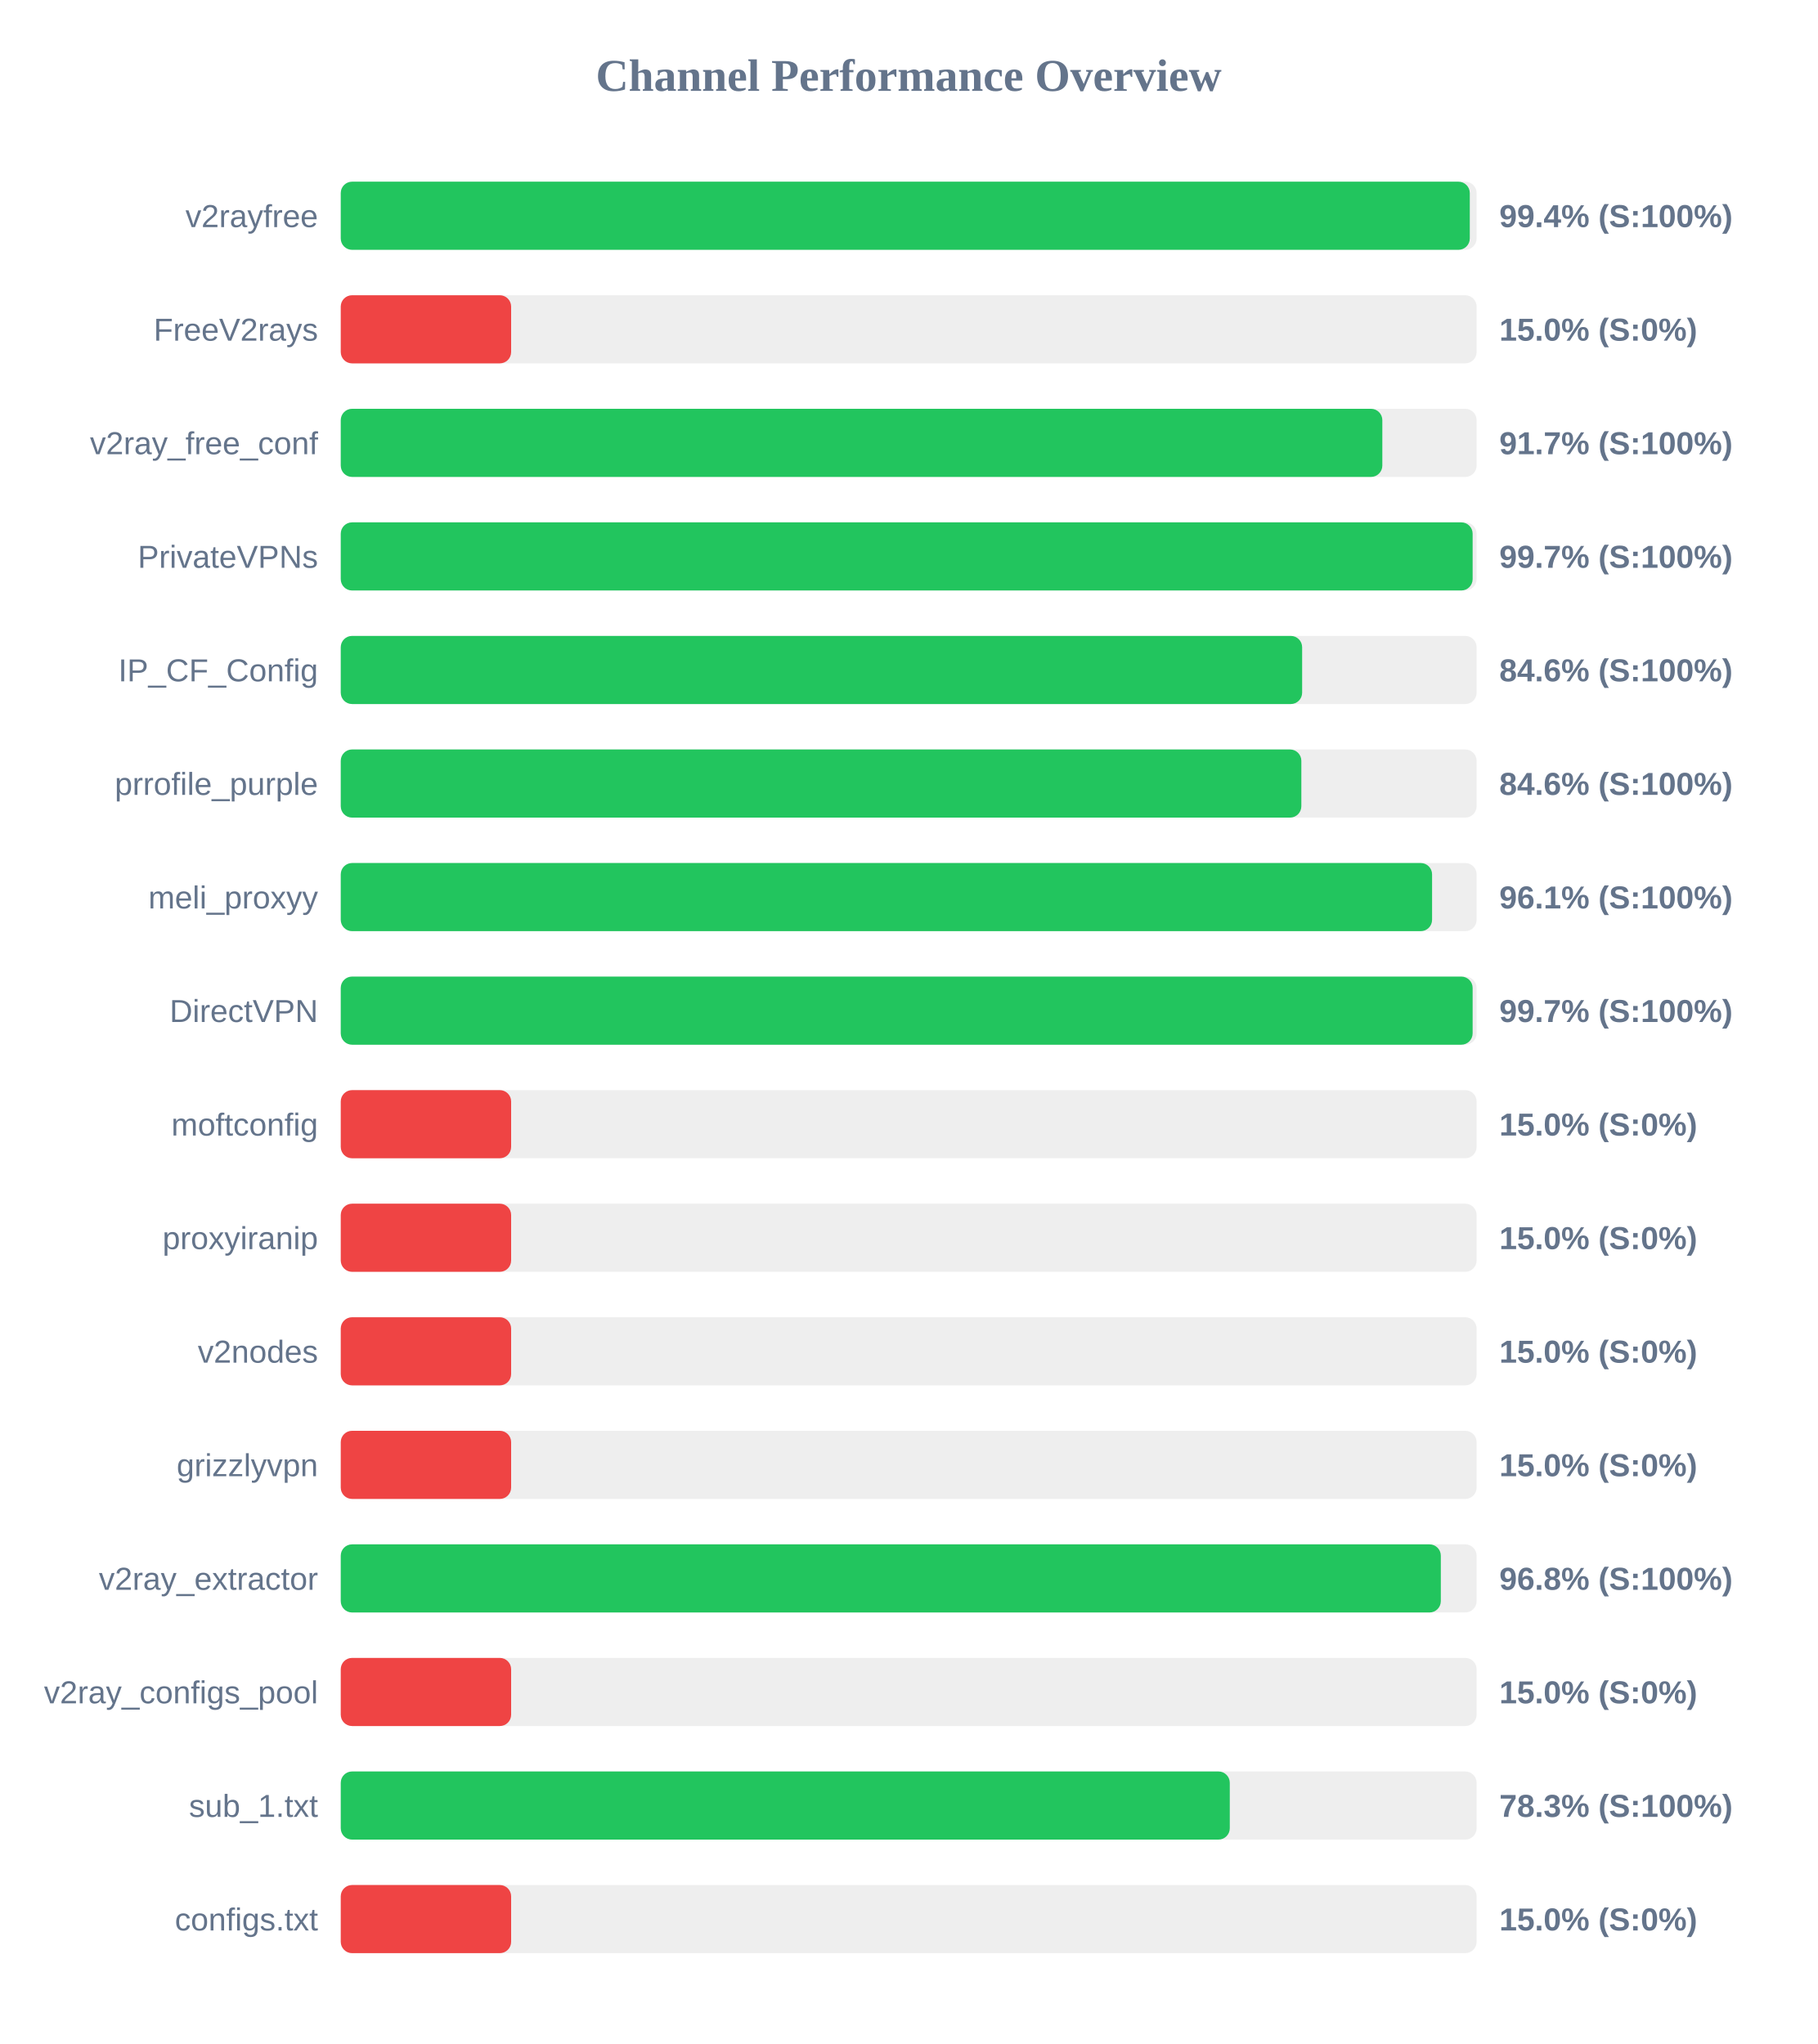
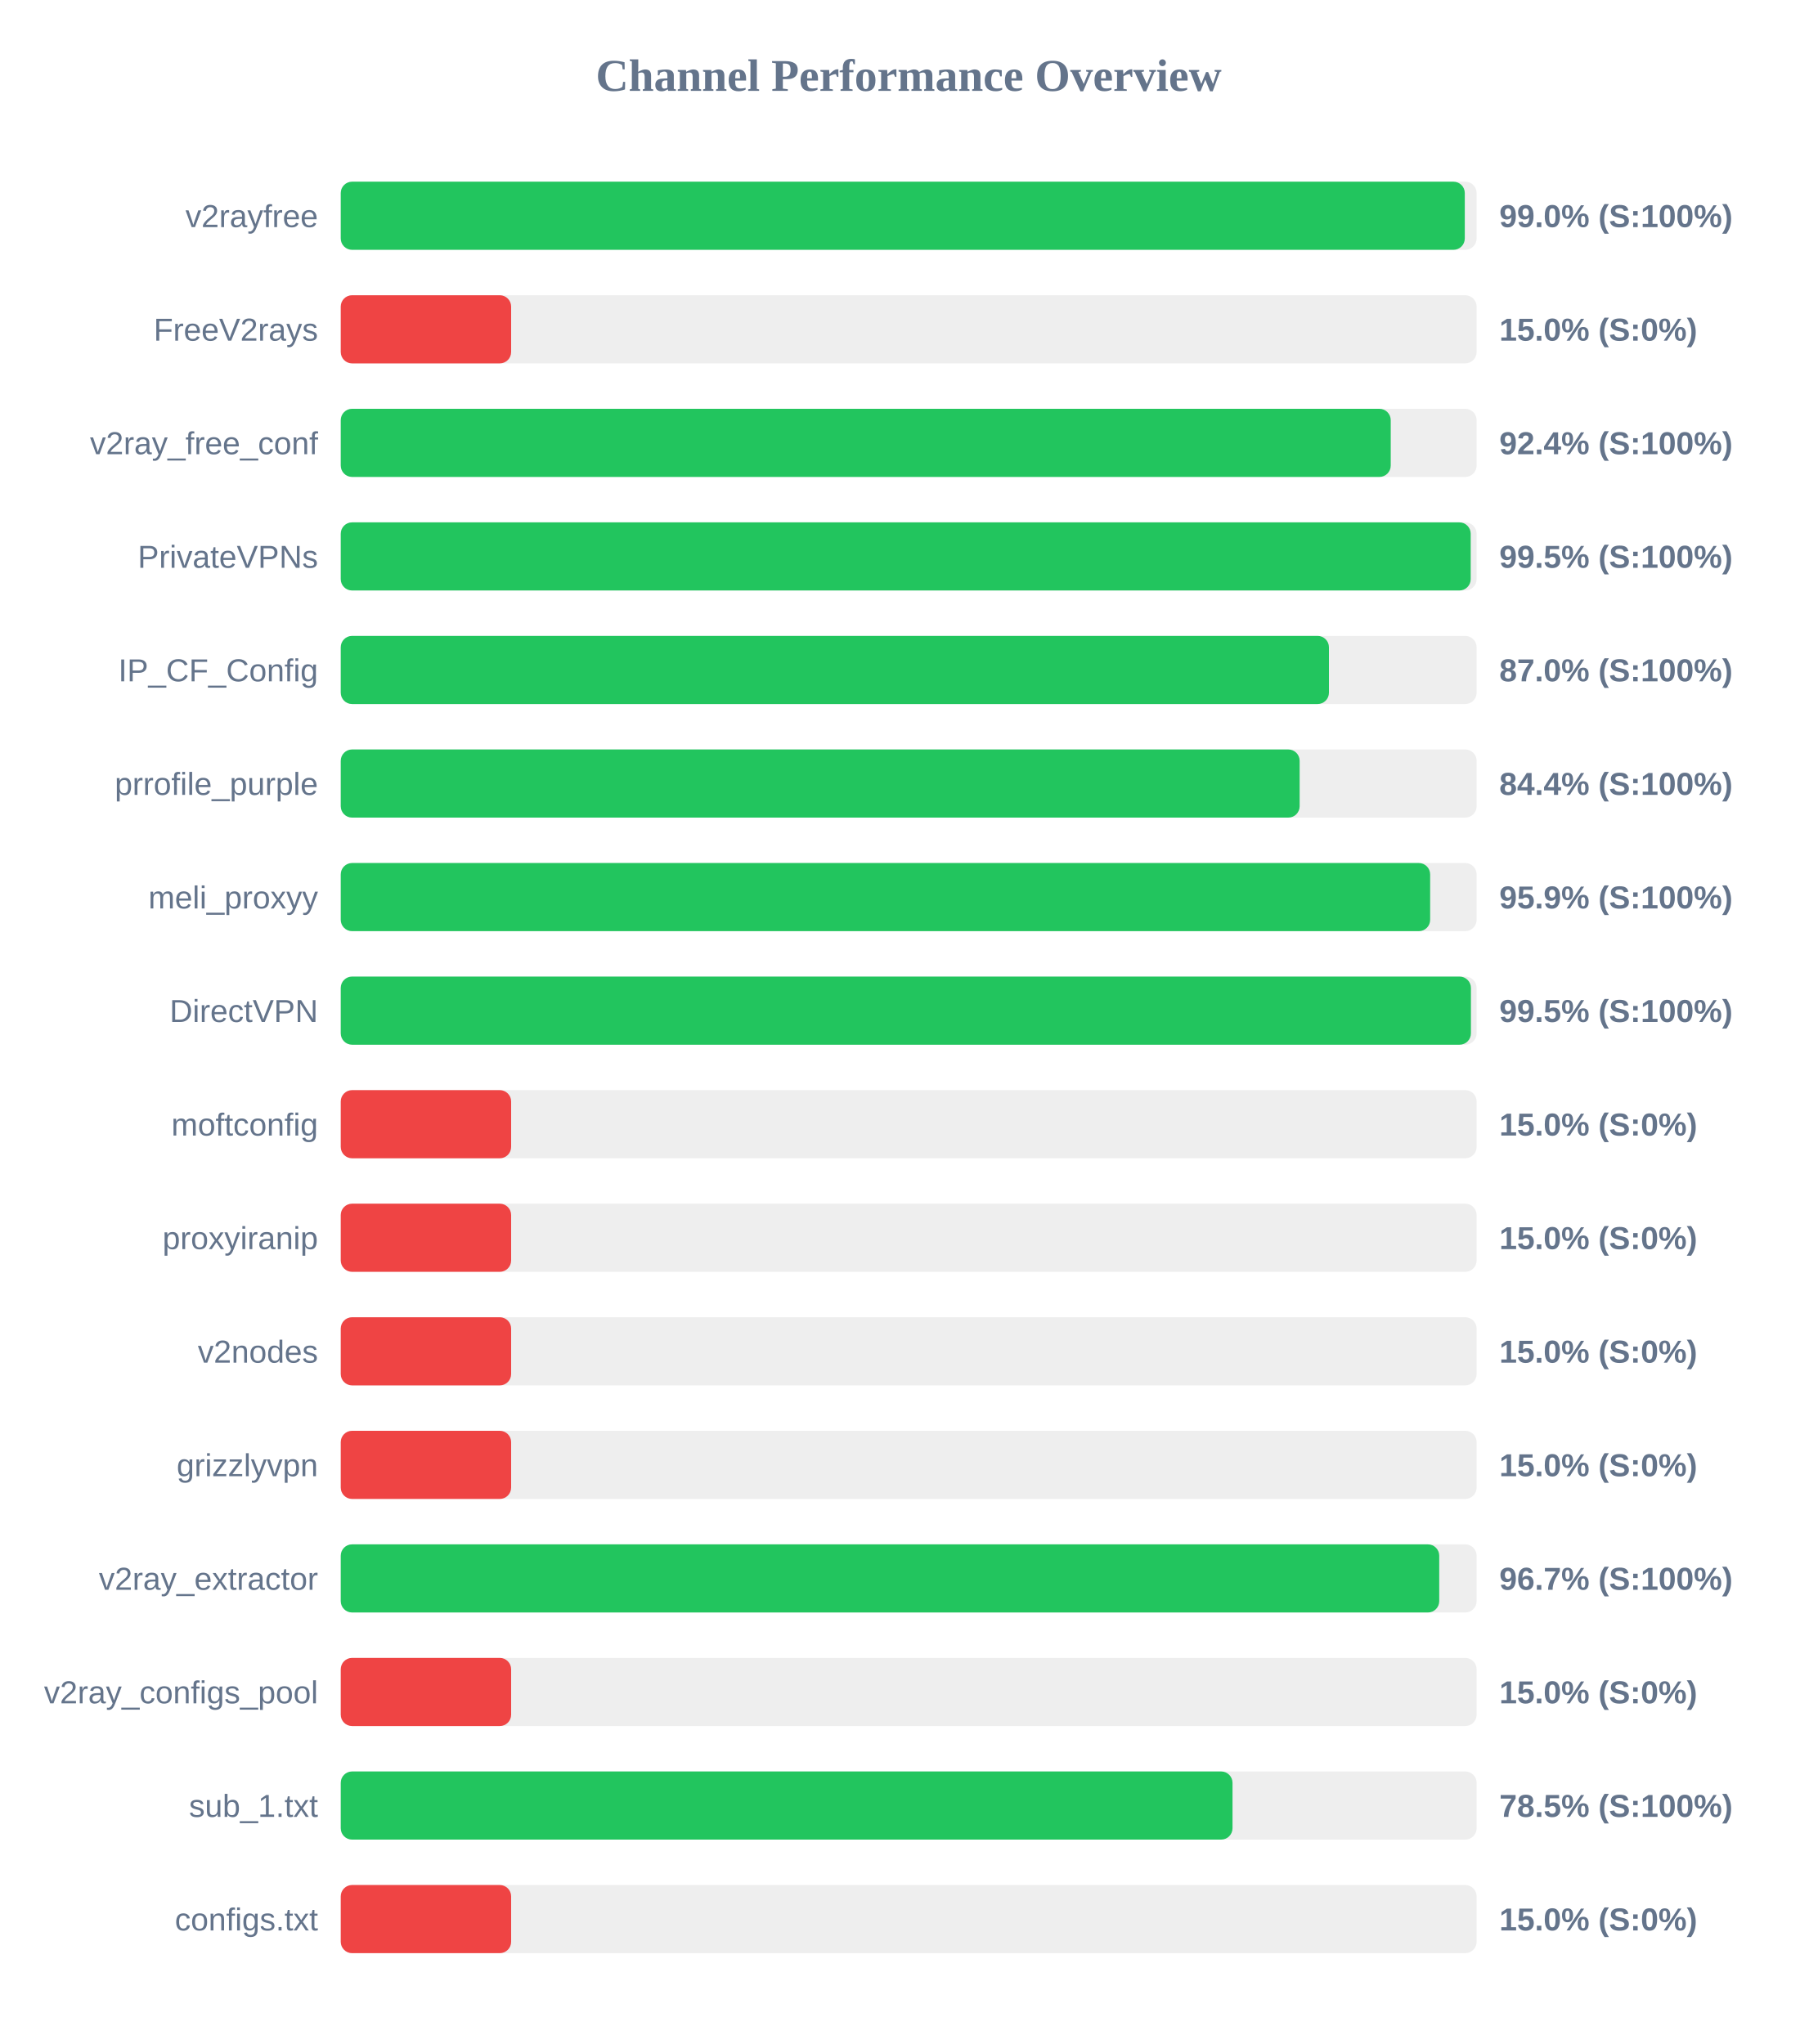
<svg xmlns="http://www.w3.org/2000/svg" width="800" height="900" version="1.1">
  <style>
        .row { font: 14px Arial; fill: #64748b; }
        .score { font: bold 14px Arial; fill: #64748b; }
    </style>
  <text x="400" y="40" text-anchor="middle" font-size="20px" font-weight="bold" fill="#64748b">Channel Performance Overview</text>
  <rect x="150" y="80" width="500" height="30" fill="#eee" rx="5" />
-   <rect x="150" y="80" width="497.0" height="30" fill="#22c55e" rx="5" />
+   <rect x="150" y="80" width="494.8" height="30" fill="#22c55e" rx="5" />
  <text x="140" y="100" text-anchor="end" class="row">v2rayfree</text>
-   <text x="660" y="100" text-anchor="start" class="score">99.4% (S:100%)</text>
+   <text x="660" y="100" text-anchor="start" class="score">99.0% (S:100%)</text>
  <rect x="150" y="130" width="500" height="30" fill="#eee" rx="5" />
  <rect x="150" y="130" width="75.0" height="30" fill="#ef4444" rx="5" />
  <text x="140" y="150" text-anchor="end" class="row">FreeV2rays</text>
  <text x="660" y="150" text-anchor="start" class="score">15.0% (S:0%)</text>
  <rect x="150" y="180" width="500" height="30" fill="#eee" rx="5" />
-   <rect x="150" y="180" width="458.5" height="30" fill="#22c55e" rx="5" />
+   <rect x="150" y="180" width="462.2" height="30" fill="#22c55e" rx="5" />
  <text x="140" y="200" text-anchor="end" class="row">v2ray_free_conf</text>
-   <text x="660" y="200" text-anchor="start" class="score">91.7% (S:100%)</text>
+   <text x="660" y="200" text-anchor="start" class="score">92.4% (S:100%)</text>
  <rect x="150" y="230" width="500" height="30" fill="#eee" rx="5" />
-   <rect x="150" y="230" width="498.25" height="30" fill="#22c55e" rx="5" />
+   <rect x="150" y="230" width="497.4" height="30" fill="#22c55e" rx="5" />
  <text x="140" y="250" text-anchor="end" class="row">PrivateVPNs</text>
-   <text x="660" y="250" text-anchor="start" class="score">99.7% (S:100%)</text>
+   <text x="660" y="250" text-anchor="start" class="score">99.5% (S:100%)</text>
  <rect x="150" y="280" width="500" height="30" fill="#eee" rx="5" />
-   <rect x="150" y="280" width="423.2" height="30" fill="#22c55e" rx="5" />
+   <rect x="150" y="280" width="435.0" height="30" fill="#22c55e" rx="5" />
  <text x="140" y="300" text-anchor="end" class="row">IP_CF_Config</text>
-   <text x="660" y="300" text-anchor="start" class="score">84.6% (S:100%)</text>
+   <text x="660" y="300" text-anchor="start" class="score">87.0% (S:100%)</text>
  <rect x="150" y="330" width="500" height="30" fill="#eee" rx="5" />
-   <rect x="150" y="330" width="422.85" height="30" fill="#22c55e" rx="5" />
+   <rect x="150" y="330" width="422.1" height="30" fill="#22c55e" rx="5" />
  <text x="140" y="350" text-anchor="end" class="row">prrofile_purple</text>
-   <text x="660" y="350" text-anchor="start" class="score">84.6% (S:100%)</text>
+   <text x="660" y="350" text-anchor="start" class="score">84.4% (S:100%)</text>
  <rect x="150" y="380" width="500" height="30" fill="#eee" rx="5" />
-   <rect x="150" y="380" width="480.4" height="30" fill="#22c55e" rx="5" />
+   <rect x="150" y="380" width="479.55" height="30" fill="#22c55e" rx="5" />
  <text x="140" y="400" text-anchor="end" class="row">meli_proxyy</text>
-   <text x="660" y="400" text-anchor="start" class="score">96.1% (S:100%)</text>
+   <text x="660" y="400" text-anchor="start" class="score">95.9% (S:100%)</text>
  <rect x="150" y="430" width="500" height="30" fill="#eee" rx="5" />
-   <rect x="150" y="430" width="498.25" height="30" fill="#22c55e" rx="5" />
+   <rect x="150" y="430" width="497.5" height="30" fill="#22c55e" rx="5" />
  <text x="140" y="450" text-anchor="end" class="row">DirectVPN</text>
-   <text x="660" y="450" text-anchor="start" class="score">99.7% (S:100%)</text>
+   <text x="660" y="450" text-anchor="start" class="score">99.5% (S:100%)</text>
  <rect x="150" y="480" width="500" height="30" fill="#eee" rx="5" />
  <rect x="150" y="480" width="75.0" height="30" fill="#ef4444" rx="5" />
  <text x="140" y="500" text-anchor="end" class="row">moftconfig</text>
  <text x="660" y="500" text-anchor="start" class="score">15.0% (S:0%)</text>
  <rect x="150" y="530" width="500" height="30" fill="#eee" rx="5" />
  <rect x="150" y="530" width="75.0" height="30" fill="#ef4444" rx="5" />
  <text x="140" y="550" text-anchor="end" class="row">proxyiranip</text>
  <text x="660" y="550" text-anchor="start" class="score">15.0% (S:0%)</text>
  <rect x="150" y="580" width="500" height="30" fill="#eee" rx="5" />
  <rect x="150" y="580" width="75.0" height="30" fill="#ef4444" rx="5" />
  <text x="140" y="600" text-anchor="end" class="row">v2nodes</text>
  <text x="660" y="600" text-anchor="start" class="score">15.0% (S:0%)</text>
  <rect x="150" y="630" width="500" height="30" fill="#eee" rx="5" />
  <rect x="150" y="630" width="75.0" height="30" fill="#ef4444" rx="5" />
  <text x="140" y="650" text-anchor="end" class="row">grizzlyvpn</text>
  <text x="660" y="650" text-anchor="start" class="score">15.0% (S:0%)</text>
  <rect x="150" y="680" width="500" height="30" fill="#eee" rx="5" />
-   <rect x="150" y="680" width="484.25" height="30" fill="#22c55e" rx="5" />
+   <rect x="150" y="680" width="483.55" height="30" fill="#22c55e" rx="5" />
  <text x="140" y="700" text-anchor="end" class="row">v2ray_extractor</text>
-   <text x="660" y="700" text-anchor="start" class="score">96.8% (S:100%)</text>
+   <text x="660" y="700" text-anchor="start" class="score">96.7% (S:100%)</text>
  <rect x="150" y="730" width="500" height="30" fill="#eee" rx="5" />
  <rect x="150" y="730" width="75.0" height="30" fill="#ef4444" rx="5" />
  <text x="140" y="750" text-anchor="end" class="row">v2ray_configs_pool</text>
  <text x="660" y="750" text-anchor="start" class="score">15.0% (S:0%)</text>
  <rect x="150" y="780" width="500" height="30" fill="#eee" rx="5" />
-   <rect x="150" y="780" width="391.35" height="30" fill="#22c55e" rx="5" />
+   <rect x="150" y="780" width="392.55" height="30" fill="#22c55e" rx="5" />
  <text x="140" y="800" text-anchor="end" class="row">sub_1.txt</text>
-   <text x="660" y="800" text-anchor="start" class="score">78.3% (S:100%)</text>
+   <text x="660" y="800" text-anchor="start" class="score">78.5% (S:100%)</text>
  <rect x="150" y="830" width="500" height="30" fill="#eee" rx="5" />
  <rect x="150" y="830" width="75.0" height="30" fill="#ef4444" rx="5" />
  <text x="140" y="850" text-anchor="end" class="row">configs.txt</text>
  <text x="660" y="850" text-anchor="start" class="score">15.0% (S:0%)</text>
</svg>
